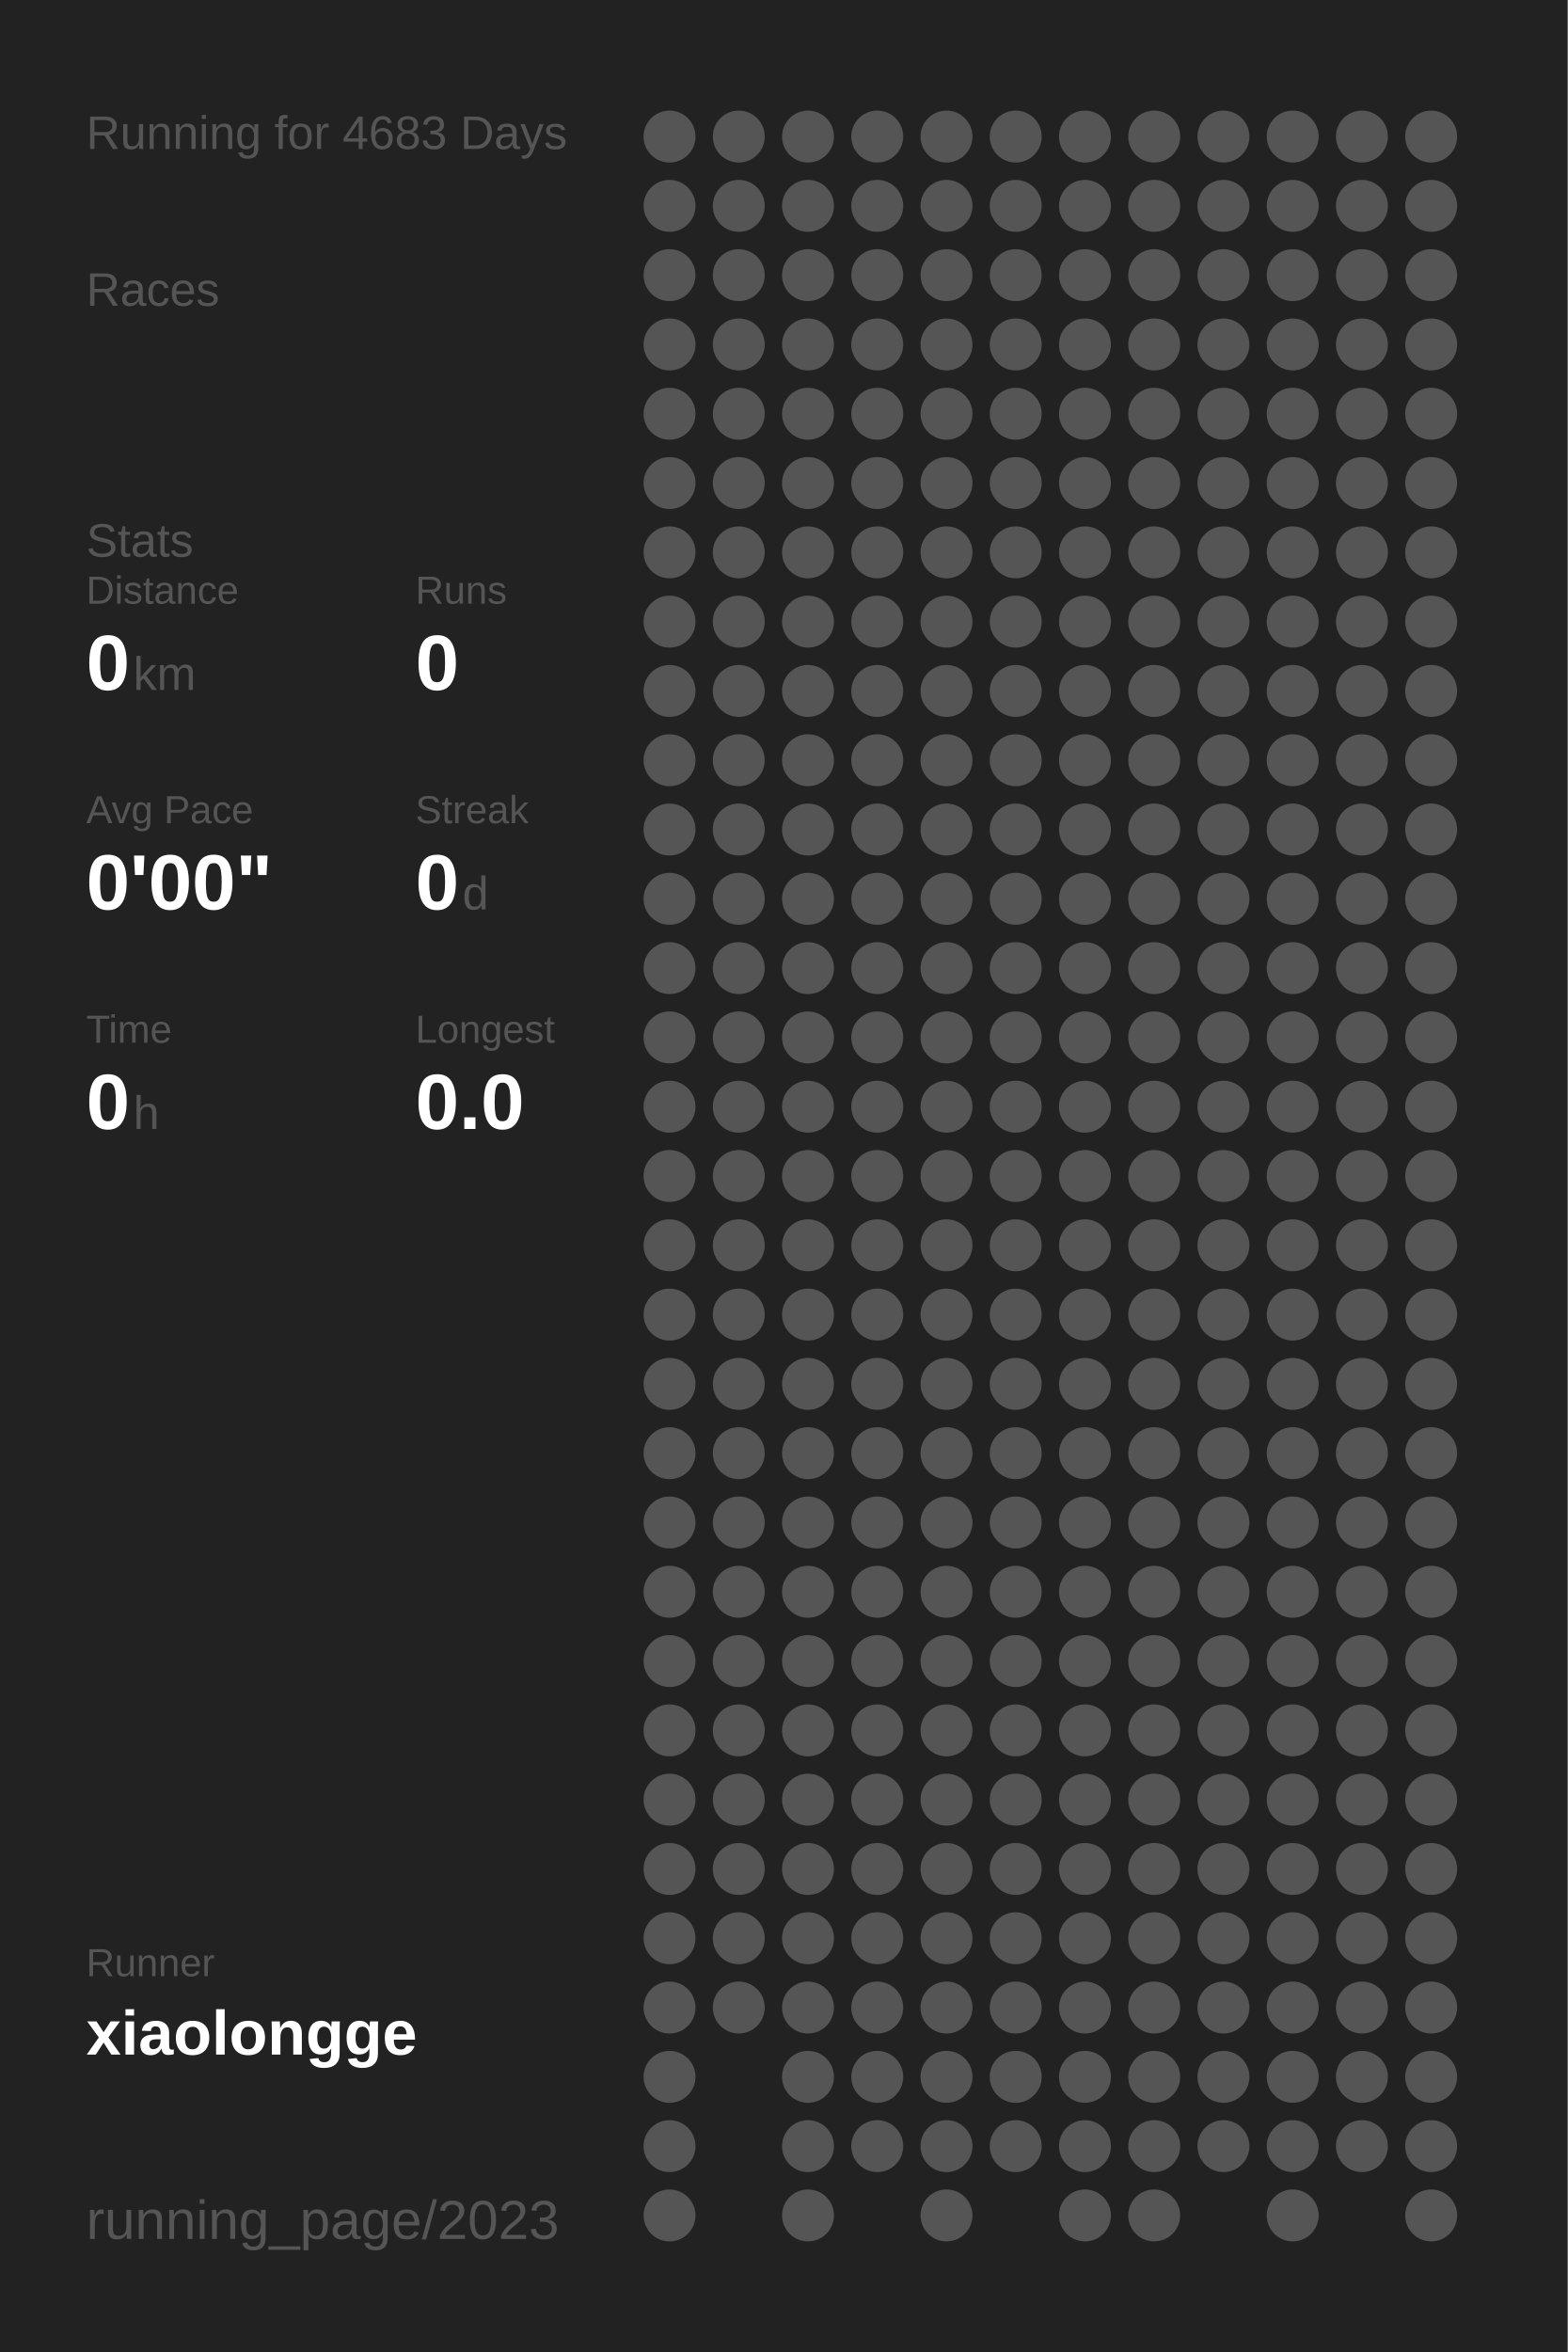
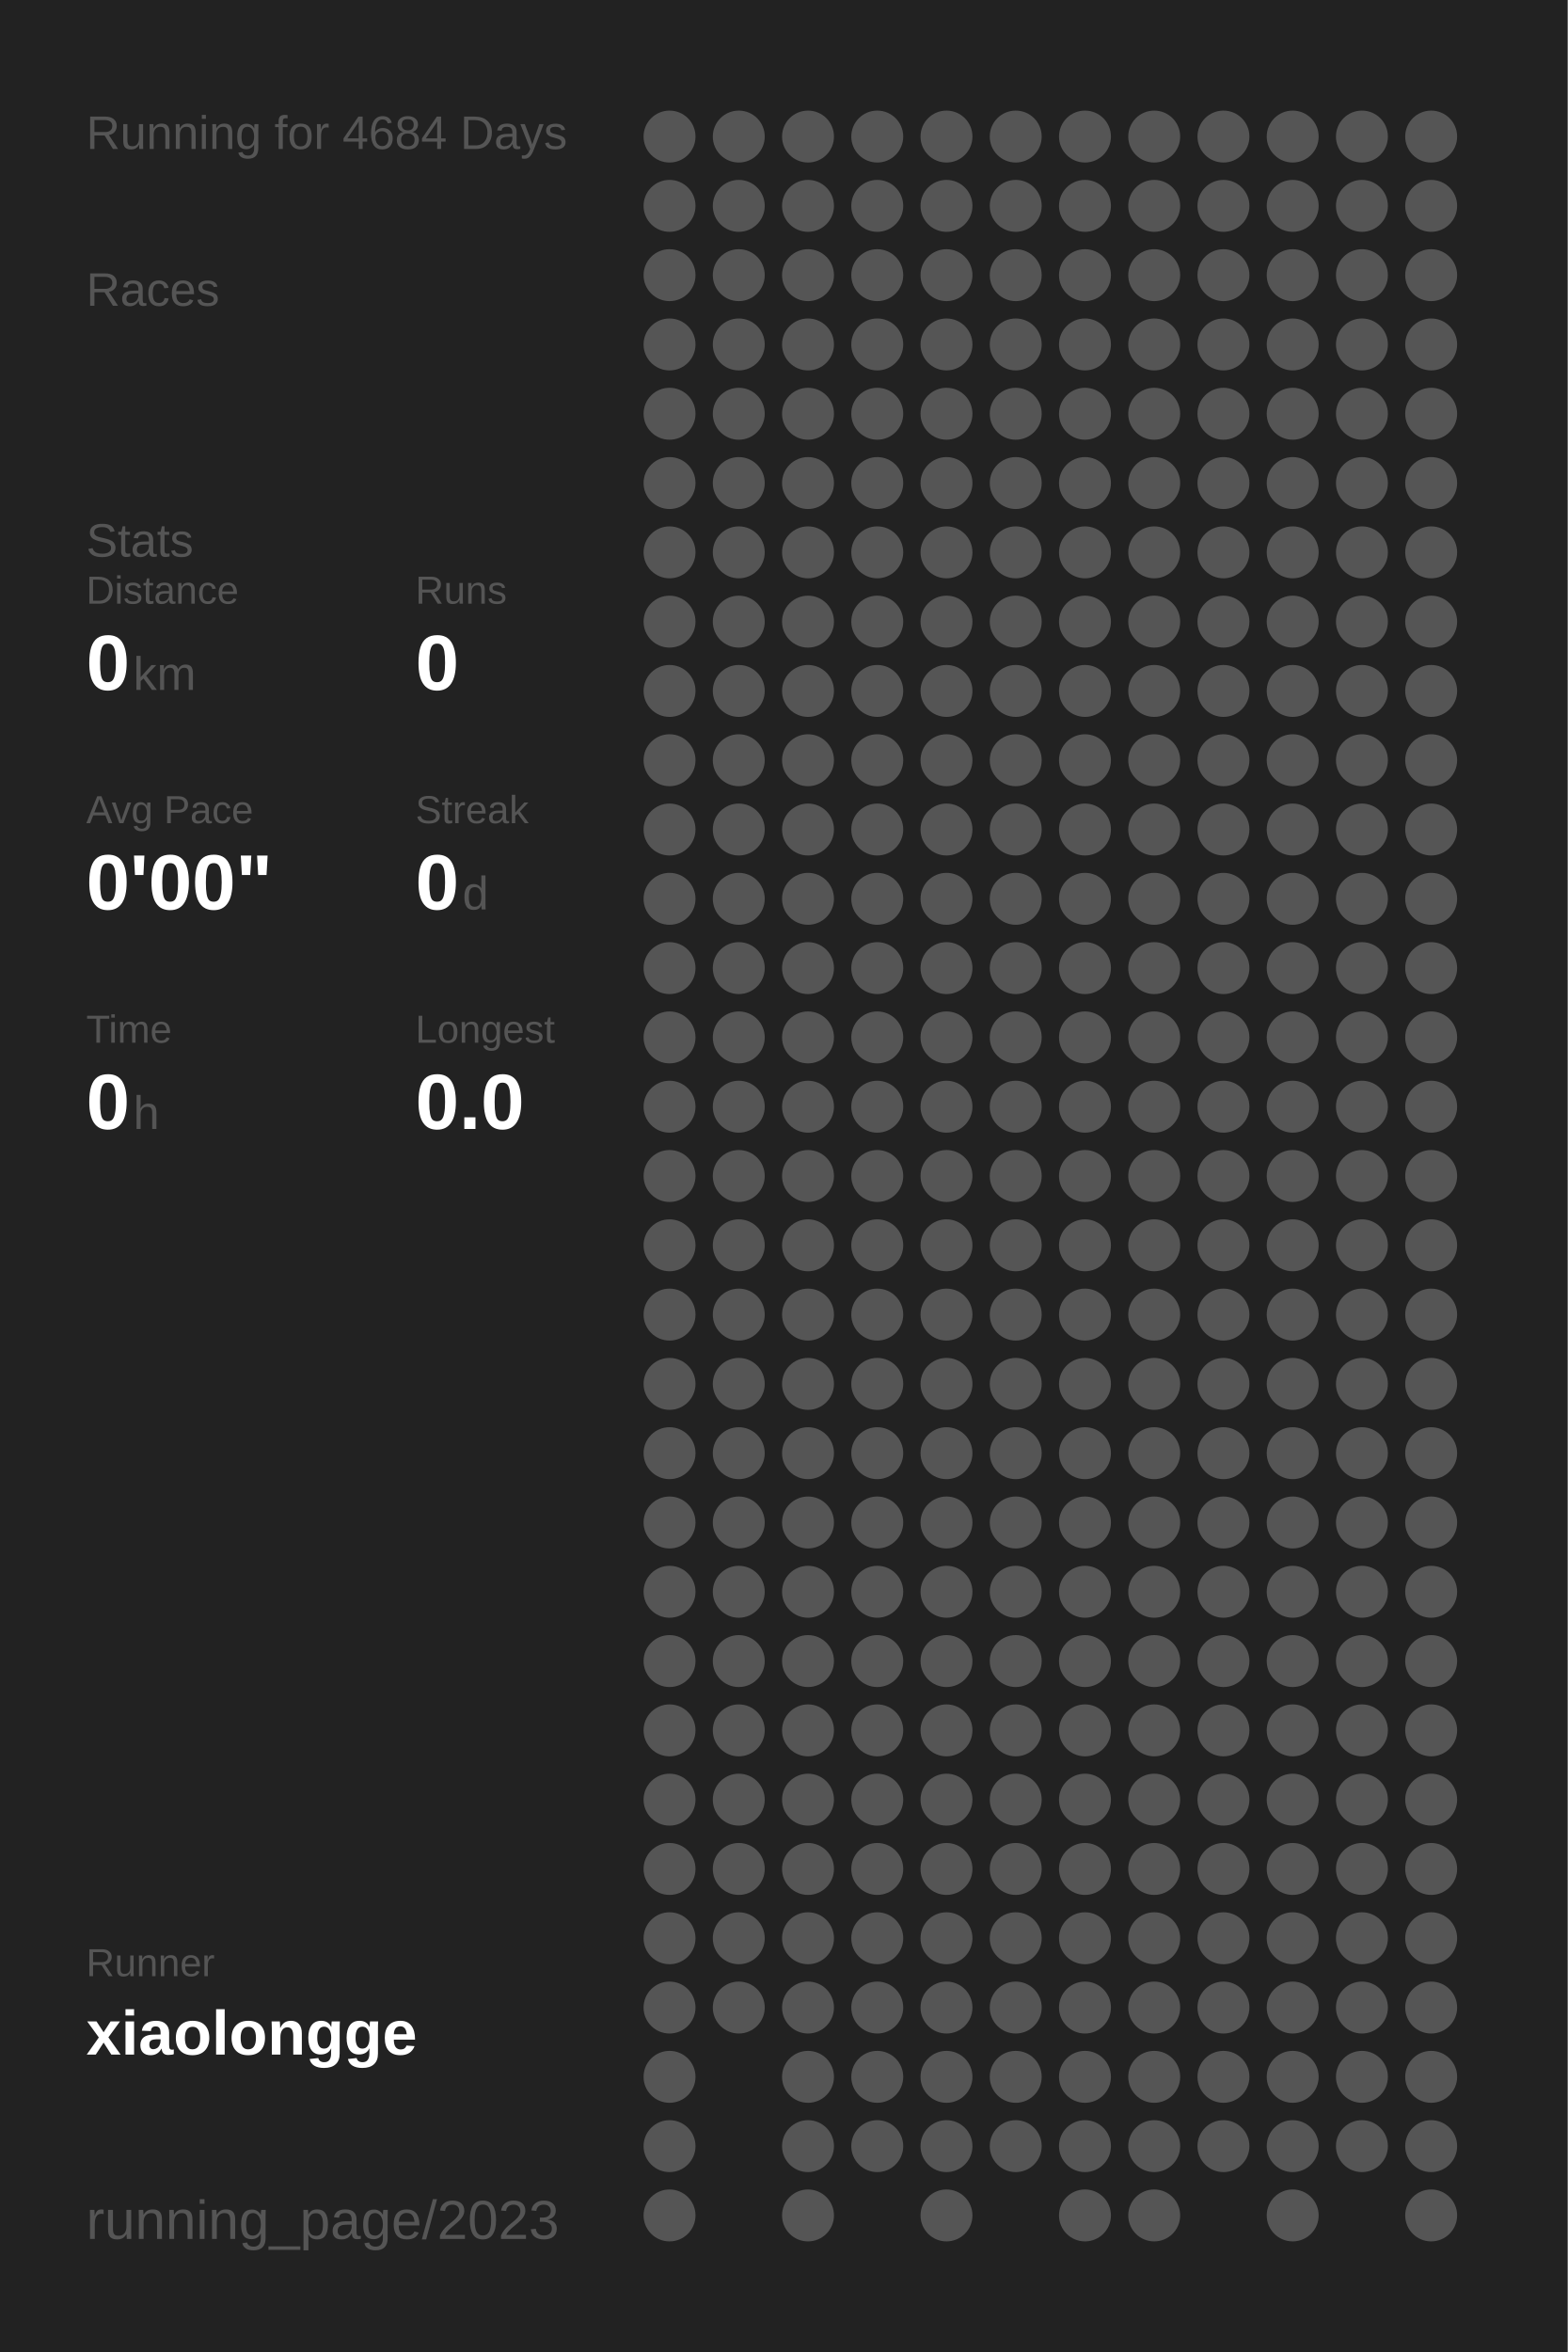
<svg xmlns="http://www.w3.org/2000/svg" baseProfile="full" height="300mm" version="1.1" viewBox="0,0,200,300" width="200mm">
  <defs />
  <rect fill="#222222" height="300" width="200" x="0" y="0" />
-   <text fill="#555555" style="font-size:6px; font-family:Arial;" x="11" y="19">Running for 4683 Days</text>
+   <text fill="#555555" style="font-size:6px; font-family:Arial;" x="11" y="19">Running for 4684 Days</text>
  <text fill="#555555" style="font-size:6px; font-family:Arial;" x="11" y="39">Races</text>
  <text fill="#555555" style="font-size:6px; font-family:Arial;" x="11" y="71">Stats</text>
  <text fill="#555555" style="font-size:5px; font-family:Arial;" x="11" y="77">Distance</text>
  <text fill="#FFFFFF" style="font-size:10px; font-family:Arial; font-weight:bold;" x="11" y="88">0</text>
  <text fill="#555555" style="font-size:6px; font-family:Arial;" x="17" y="88">km</text>
  <text fill="#555555" style="font-size:5px; font-family:Arial;" x="53" y="77">Runs</text>
  <text fill="#FFFFFF" style="font-size:10px; font-family:Arial; font-weight:bold;" x="53" y="88">0</text>
  <text fill="#555555" style="font-size:5px; font-family:Arial;" x="11" y="105">Avg Pace</text>
  <text fill="#FFFFFF" style="font-size:10px; font-family:Arial; font-weight:bold;" x="11" y="116">0'00"</text>
  <text fill="#555555" style="font-size:5px; font-family:Arial;" x="53" y="105">Streak</text>
  <text fill="#FFFFFF" style="font-size:10px; font-family:Arial; font-weight:bold;" x="53" y="116">0</text>
  <text fill="#555555" style="font-size:6px; font-family:Arial;" x="59" y="116">d</text>
  <text fill="#555555" style="font-size:5px; font-family:Arial;" x="11" y="133">Time</text>
  <text fill="#FFFFFF" style="font-size:10px; font-family:Arial; font-weight:bold;" x="11" y="144">0</text>
  <text fill="#555555" style="font-size:6px; font-family:Arial;" x="17" y="144">h</text>
  <text fill="#555555" style="font-size:5px; font-family:Arial;" x="53" y="133">Longest</text>
  <text fill="#FFFFFF" style="font-size:10px; font-family:Arial; font-weight:bold;" x="53" y="144">0.0</text>
  <text fill="#555555" style="font-size:5px; font-family:Arial;" x="11" y="252.065">Runner</text>
  <text fill="#FFFFFF" style="font-size:8px; font-family:Arial; font-weight:bold;" x="11" y="262.065">xiaolongge</text>
  <text fill="#555555" style="font-size:7px; font-family:Arial;" x="11" y="285.581">running_page/2023</text>
  <circle cx="85.417" cy="17.419" fill="#555555" r="3.312" />
  <circle cx="85.417" cy="26.258" fill="#555555" r="3.312" />
  <circle cx="85.417" cy="35.097" fill="#555555" r="3.312" />
  <circle cx="85.417" cy="43.935" fill="#555555" r="3.312" />
  <circle cx="85.417" cy="52.774" fill="#555555" r="3.312" />
  <circle cx="85.417" cy="61.613" fill="#555555" r="3.312" />
  <circle cx="85.417" cy="70.452" fill="#555555" r="3.312" />
  <circle cx="85.417" cy="79.29" fill="#555555" r="3.312" />
  <circle cx="85.417" cy="88.129" fill="#555555" r="3.312" />
  <circle cx="85.417" cy="96.968" fill="#555555" r="3.312" />
  <circle cx="85.417" cy="105.806" fill="#555555" r="3.312" />
  <circle cx="85.417" cy="114.645" fill="#555555" r="3.312" />
  <circle cx="85.417" cy="123.484" fill="#555555" r="3.312" />
  <circle cx="85.417" cy="132.323" fill="#555555" r="3.312" />
  <circle cx="85.417" cy="141.161" fill="#555555" r="3.312" />
  <circle cx="85.417" cy="150" fill="#555555" r="3.312" />
  <circle cx="85.417" cy="158.839" fill="#555555" r="3.312" />
  <circle cx="85.417" cy="167.677" fill="#555555" r="3.312" />
  <circle cx="85.417" cy="176.516" fill="#555555" r="3.312" />
  <circle cx="85.417" cy="185.355" fill="#555555" r="3.312" />
  <circle cx="85.417" cy="194.194" fill="#555555" r="3.312" />
  <circle cx="85.417" cy="203.032" fill="#555555" r="3.312" />
  <circle cx="85.417" cy="211.871" fill="#555555" r="3.312" />
  <circle cx="85.417" cy="220.71" fill="#555555" r="3.312" />
  <circle cx="85.417" cy="229.548" fill="#555555" r="3.312" />
  <circle cx="85.417" cy="238.387" fill="#555555" r="3.312" />
  <circle cx="85.417" cy="247.226" fill="#555555" r="3.312" />
  <circle cx="85.417" cy="256.065" fill="#555555" r="3.312" />
  <circle cx="85.417" cy="264.903" fill="#555555" r="3.312" />
  <circle cx="85.417" cy="273.742" fill="#555555" r="3.312" />
  <circle cx="85.417" cy="282.581" fill="#555555" r="3.312" />
  <circle cx="94.25" cy="17.419" fill="#555555" r="3.312" />
  <circle cx="94.25" cy="26.258" fill="#555555" r="3.312" />
  <circle cx="94.25" cy="35.097" fill="#555555" r="3.312" />
  <circle cx="94.25" cy="43.935" fill="#555555" r="3.312" />
  <circle cx="94.25" cy="52.774" fill="#555555" r="3.312" />
  <circle cx="94.25" cy="61.613" fill="#555555" r="3.312" />
  <circle cx="94.25" cy="70.452" fill="#555555" r="3.312" />
  <circle cx="94.25" cy="79.29" fill="#555555" r="3.312" />
  <circle cx="94.25" cy="88.129" fill="#555555" r="3.312" />
  <circle cx="94.25" cy="96.968" fill="#555555" r="3.312" />
  <circle cx="94.25" cy="105.806" fill="#555555" r="3.312" />
  <circle cx="94.25" cy="114.645" fill="#555555" r="3.312" />
  <circle cx="94.25" cy="123.484" fill="#555555" r="3.312" />
  <circle cx="94.25" cy="132.323" fill="#555555" r="3.312" />
  <circle cx="94.25" cy="141.161" fill="#555555" r="3.312" />
  <circle cx="94.25" cy="150" fill="#555555" r="3.312" />
  <circle cx="94.25" cy="158.839" fill="#555555" r="3.312" />
  <circle cx="94.25" cy="167.677" fill="#555555" r="3.312" />
  <circle cx="94.25" cy="176.516" fill="#555555" r="3.312" />
  <circle cx="94.25" cy="185.355" fill="#555555" r="3.312" />
  <circle cx="94.25" cy="194.194" fill="#555555" r="3.312" />
  <circle cx="94.25" cy="203.032" fill="#555555" r="3.312" />
  <circle cx="94.25" cy="211.871" fill="#555555" r="3.312" />
  <circle cx="94.25" cy="220.71" fill="#555555" r="3.312" />
  <circle cx="94.25" cy="229.548" fill="#555555" r="3.312" />
  <circle cx="94.25" cy="238.387" fill="#555555" r="3.312" />
  <circle cx="94.25" cy="247.226" fill="#555555" r="3.312" />
  <circle cx="94.25" cy="256.065" fill="#555555" r="3.312" />
  <circle cx="103.083" cy="17.419" fill="#555555" r="3.312" />
  <circle cx="103.083" cy="26.258" fill="#555555" r="3.312" />
  <circle cx="103.083" cy="35.097" fill="#555555" r="3.312" />
  <circle cx="103.083" cy="43.935" fill="#555555" r="3.312" />
  <circle cx="103.083" cy="52.774" fill="#555555" r="3.312" />
  <circle cx="103.083" cy="61.613" fill="#555555" r="3.312" />
  <circle cx="103.083" cy="70.452" fill="#555555" r="3.312" />
  <circle cx="103.083" cy="79.29" fill="#555555" r="3.312" />
  <circle cx="103.083" cy="88.129" fill="#555555" r="3.312" />
  <circle cx="103.083" cy="96.968" fill="#555555" r="3.312" />
  <circle cx="103.083" cy="105.806" fill="#555555" r="3.312" />
  <circle cx="103.083" cy="114.645" fill="#555555" r="3.312" />
  <circle cx="103.083" cy="123.484" fill="#555555" r="3.312" />
  <circle cx="103.083" cy="132.323" fill="#555555" r="3.312" />
  <circle cx="103.083" cy="141.161" fill="#555555" r="3.312" />
  <circle cx="103.083" cy="150" fill="#555555" r="3.312" />
  <circle cx="103.083" cy="158.839" fill="#555555" r="3.312" />
  <circle cx="103.083" cy="167.677" fill="#555555" r="3.312" />
  <circle cx="103.083" cy="176.516" fill="#555555" r="3.312" />
  <circle cx="103.083" cy="185.355" fill="#555555" r="3.312" />
  <circle cx="103.083" cy="194.194" fill="#555555" r="3.312" />
  <circle cx="103.083" cy="203.032" fill="#555555" r="3.312" />
  <circle cx="103.083" cy="211.871" fill="#555555" r="3.312" />
  <circle cx="103.083" cy="220.71" fill="#555555" r="3.312" />
  <circle cx="103.083" cy="229.548" fill="#555555" r="3.312" />
  <circle cx="103.083" cy="238.387" fill="#555555" r="3.312" />
  <circle cx="103.083" cy="247.226" fill="#555555" r="3.312" />
  <circle cx="103.083" cy="256.065" fill="#555555" r="3.312" />
  <circle cx="103.083" cy="264.903" fill="#555555" r="3.312" />
  <circle cx="103.083" cy="273.742" fill="#555555" r="3.312" />
  <circle cx="103.083" cy="282.581" fill="#555555" r="3.312" />
  <circle cx="111.917" cy="17.419" fill="#555555" r="3.312" />
  <circle cx="111.917" cy="26.258" fill="#555555" r="3.312" />
  <circle cx="111.917" cy="35.097" fill="#555555" r="3.312" />
  <circle cx="111.917" cy="43.935" fill="#555555" r="3.312" />
  <circle cx="111.917" cy="52.774" fill="#555555" r="3.312" />
  <circle cx="111.917" cy="61.613" fill="#555555" r="3.312" />
  <circle cx="111.917" cy="70.452" fill="#555555" r="3.312" />
  <circle cx="111.917" cy="79.29" fill="#555555" r="3.312" />
  <circle cx="111.917" cy="88.129" fill="#555555" r="3.312" />
  <circle cx="111.917" cy="96.968" fill="#555555" r="3.312" />
  <circle cx="111.917" cy="105.806" fill="#555555" r="3.312" />
  <circle cx="111.917" cy="114.645" fill="#555555" r="3.312" />
  <circle cx="111.917" cy="123.484" fill="#555555" r="3.312" />
  <circle cx="111.917" cy="132.323" fill="#555555" r="3.312" />
  <circle cx="111.917" cy="141.161" fill="#555555" r="3.312" />
  <circle cx="111.917" cy="150" fill="#555555" r="3.312" />
  <circle cx="111.917" cy="158.839" fill="#555555" r="3.312" />
  <circle cx="111.917" cy="167.677" fill="#555555" r="3.312" />
  <circle cx="111.917" cy="176.516" fill="#555555" r="3.312" />
  <circle cx="111.917" cy="185.355" fill="#555555" r="3.312" />
  <circle cx="111.917" cy="194.194" fill="#555555" r="3.312" />
  <circle cx="111.917" cy="203.032" fill="#555555" r="3.312" />
  <circle cx="111.917" cy="211.871" fill="#555555" r="3.312" />
  <circle cx="111.917" cy="220.71" fill="#555555" r="3.312" />
  <circle cx="111.917" cy="229.548" fill="#555555" r="3.312" />
  <circle cx="111.917" cy="238.387" fill="#555555" r="3.312" />
  <circle cx="111.917" cy="247.226" fill="#555555" r="3.312" />
  <circle cx="111.917" cy="256.065" fill="#555555" r="3.312" />
  <circle cx="111.917" cy="264.903" fill="#555555" r="3.312" />
  <circle cx="111.917" cy="273.742" fill="#555555" r="3.312" />
  <circle cx="120.75" cy="17.419" fill="#555555" r="3.312" />
  <circle cx="120.75" cy="26.258" fill="#555555" r="3.312" />
  <circle cx="120.75" cy="35.097" fill="#555555" r="3.312" />
  <circle cx="120.75" cy="43.935" fill="#555555" r="3.312" />
  <circle cx="120.75" cy="52.774" fill="#555555" r="3.312" />
  <circle cx="120.75" cy="61.613" fill="#555555" r="3.312" />
  <circle cx="120.75" cy="70.452" fill="#555555" r="3.312" />
  <circle cx="120.75" cy="79.29" fill="#555555" r="3.312" />
  <circle cx="120.75" cy="88.129" fill="#555555" r="3.312" />
  <circle cx="120.75" cy="96.968" fill="#555555" r="3.312" />
  <circle cx="120.75" cy="105.806" fill="#555555" r="3.312" />
  <circle cx="120.75" cy="114.645" fill="#555555" r="3.312" />
  <circle cx="120.75" cy="123.484" fill="#555555" r="3.312" />
  <circle cx="120.75" cy="132.323" fill="#555555" r="3.312" />
  <circle cx="120.75" cy="141.161" fill="#555555" r="3.312" />
  <circle cx="120.75" cy="150" fill="#555555" r="3.312" />
  <circle cx="120.75" cy="158.839" fill="#555555" r="3.312" />
  <circle cx="120.75" cy="167.677" fill="#555555" r="3.312" />
  <circle cx="120.75" cy="176.516" fill="#555555" r="3.312" />
  <circle cx="120.75" cy="185.355" fill="#555555" r="3.312" />
  <circle cx="120.75" cy="194.194" fill="#555555" r="3.312" />
  <circle cx="120.75" cy="203.032" fill="#555555" r="3.312" />
  <circle cx="120.75" cy="211.871" fill="#555555" r="3.312" />
  <circle cx="120.75" cy="220.71" fill="#555555" r="3.312" />
  <circle cx="120.75" cy="229.548" fill="#555555" r="3.312" />
  <circle cx="120.75" cy="238.387" fill="#555555" r="3.312" />
  <circle cx="120.75" cy="247.226" fill="#555555" r="3.312" />
  <circle cx="120.75" cy="256.065" fill="#555555" r="3.312" />
  <circle cx="120.75" cy="264.903" fill="#555555" r="3.312" />
  <circle cx="120.75" cy="273.742" fill="#555555" r="3.312" />
  <circle cx="120.75" cy="282.581" fill="#555555" r="3.312" />
  <circle cx="129.583" cy="17.419" fill="#555555" r="3.312" />
  <circle cx="129.583" cy="26.258" fill="#555555" r="3.312" />
  <circle cx="129.583" cy="35.097" fill="#555555" r="3.312" />
  <circle cx="129.583" cy="43.935" fill="#555555" r="3.312" />
  <circle cx="129.583" cy="52.774" fill="#555555" r="3.312" />
  <circle cx="129.583" cy="61.613" fill="#555555" r="3.312" />
  <circle cx="129.583" cy="70.452" fill="#555555" r="3.312" />
  <circle cx="129.583" cy="79.29" fill="#555555" r="3.312" />
  <circle cx="129.583" cy="88.129" fill="#555555" r="3.312" />
  <circle cx="129.583" cy="96.968" fill="#555555" r="3.312" />
  <circle cx="129.583" cy="105.806" fill="#555555" r="3.312" />
  <circle cx="129.583" cy="114.645" fill="#555555" r="3.312" />
  <circle cx="129.583" cy="123.484" fill="#555555" r="3.312" />
  <circle cx="129.583" cy="132.323" fill="#555555" r="3.312" />
  <circle cx="129.583" cy="141.161" fill="#555555" r="3.312" />
  <circle cx="129.583" cy="150" fill="#555555" r="3.312" />
  <circle cx="129.583" cy="158.839" fill="#555555" r="3.312" />
  <circle cx="129.583" cy="167.677" fill="#555555" r="3.312" />
  <circle cx="129.583" cy="176.516" fill="#555555" r="3.312" />
  <circle cx="129.583" cy="185.355" fill="#555555" r="3.312" />
  <circle cx="129.583" cy="194.194" fill="#555555" r="3.312" />
  <circle cx="129.583" cy="203.032" fill="#555555" r="3.312" />
  <circle cx="129.583" cy="211.871" fill="#555555" r="3.312" />
  <circle cx="129.583" cy="220.71" fill="#555555" r="3.312" />
  <circle cx="129.583" cy="229.548" fill="#555555" r="3.312" />
  <circle cx="129.583" cy="238.387" fill="#555555" r="3.312" />
  <circle cx="129.583" cy="247.226" fill="#555555" r="3.312" />
  <circle cx="129.583" cy="256.065" fill="#555555" r="3.312" />
  <circle cx="129.583" cy="264.903" fill="#555555" r="3.312" />
  <circle cx="129.583" cy="273.742" fill="#555555" r="3.312" />
  <circle cx="138.417" cy="17.419" fill="#555555" r="3.312" />
  <circle cx="138.417" cy="26.258" fill="#555555" r="3.312" />
  <circle cx="138.417" cy="35.097" fill="#555555" r="3.312" />
  <circle cx="138.417" cy="43.935" fill="#555555" r="3.312" />
  <circle cx="138.417" cy="52.774" fill="#555555" r="3.312" />
  <circle cx="138.417" cy="61.613" fill="#555555" r="3.312" />
  <circle cx="138.417" cy="70.452" fill="#555555" r="3.312" />
  <circle cx="138.417" cy="79.29" fill="#555555" r="3.312" />
  <circle cx="138.417" cy="88.129" fill="#555555" r="3.312" />
  <circle cx="138.417" cy="96.968" fill="#555555" r="3.312" />
  <circle cx="138.417" cy="105.806" fill="#555555" r="3.312" />
  <circle cx="138.417" cy="114.645" fill="#555555" r="3.312" />
  <circle cx="138.417" cy="123.484" fill="#555555" r="3.312" />
  <circle cx="138.417" cy="132.323" fill="#555555" r="3.312" />
  <circle cx="138.417" cy="141.161" fill="#555555" r="3.312" />
  <circle cx="138.417" cy="150" fill="#555555" r="3.312" />
  <circle cx="138.417" cy="158.839" fill="#555555" r="3.312" />
  <circle cx="138.417" cy="167.677" fill="#555555" r="3.312" />
  <circle cx="138.417" cy="176.516" fill="#555555" r="3.312" />
  <circle cx="138.417" cy="185.355" fill="#555555" r="3.312" />
  <circle cx="138.417" cy="194.194" fill="#555555" r="3.312" />
  <circle cx="138.417" cy="203.032" fill="#555555" r="3.312" />
  <circle cx="138.417" cy="211.871" fill="#555555" r="3.312" />
  <circle cx="138.417" cy="220.71" fill="#555555" r="3.312" />
  <circle cx="138.417" cy="229.548" fill="#555555" r="3.312" />
  <circle cx="138.417" cy="238.387" fill="#555555" r="3.312" />
  <circle cx="138.417" cy="247.226" fill="#555555" r="3.312" />
  <circle cx="138.417" cy="256.065" fill="#555555" r="3.312" />
  <circle cx="138.417" cy="264.903" fill="#555555" r="3.312" />
  <circle cx="138.417" cy="273.742" fill="#555555" r="3.312" />
  <circle cx="138.417" cy="282.581" fill="#555555" r="3.312" />
  <circle cx="147.25" cy="17.419" fill="#555555" r="3.312" />
  <circle cx="147.25" cy="26.258" fill="#555555" r="3.312" />
  <circle cx="147.25" cy="35.097" fill="#555555" r="3.312" />
  <circle cx="147.25" cy="43.935" fill="#555555" r="3.312" />
  <circle cx="147.25" cy="52.774" fill="#555555" r="3.312" />
  <circle cx="147.25" cy="61.613" fill="#555555" r="3.312" />
  <circle cx="147.25" cy="70.452" fill="#555555" r="3.312" />
  <circle cx="147.25" cy="79.29" fill="#555555" r="3.312" />
  <circle cx="147.25" cy="88.129" fill="#555555" r="3.312" />
  <circle cx="147.25" cy="96.968" fill="#555555" r="3.312" />
  <circle cx="147.25" cy="105.806" fill="#555555" r="3.312" />
  <circle cx="147.25" cy="114.645" fill="#555555" r="3.312" />
  <circle cx="147.25" cy="123.484" fill="#555555" r="3.312" />
  <circle cx="147.25" cy="132.323" fill="#555555" r="3.312" />
  <circle cx="147.25" cy="141.161" fill="#555555" r="3.312" />
  <circle cx="147.25" cy="150" fill="#555555" r="3.312" />
  <circle cx="147.25" cy="158.839" fill="#555555" r="3.312" />
  <circle cx="147.25" cy="167.677" fill="#555555" r="3.312" />
  <circle cx="147.25" cy="176.516" fill="#555555" r="3.312" />
  <circle cx="147.25" cy="185.355" fill="#555555" r="3.312" />
  <circle cx="147.25" cy="194.194" fill="#555555" r="3.312" />
  <circle cx="147.25" cy="203.032" fill="#555555" r="3.312" />
  <circle cx="147.25" cy="211.871" fill="#555555" r="3.312" />
  <circle cx="147.25" cy="220.71" fill="#555555" r="3.312" />
  <circle cx="147.25" cy="229.548" fill="#555555" r="3.312" />
  <circle cx="147.25" cy="238.387" fill="#555555" r="3.312" />
  <circle cx="147.25" cy="247.226" fill="#555555" r="3.312" />
  <circle cx="147.25" cy="256.065" fill="#555555" r="3.312" />
  <circle cx="147.25" cy="264.903" fill="#555555" r="3.312" />
  <circle cx="147.25" cy="273.742" fill="#555555" r="3.312" />
  <circle cx="147.25" cy="282.581" fill="#555555" r="3.312" />
  <circle cx="156.083" cy="17.419" fill="#555555" r="3.312" />
  <circle cx="156.083" cy="26.258" fill="#555555" r="3.312" />
  <circle cx="156.083" cy="35.097" fill="#555555" r="3.312" />
  <circle cx="156.083" cy="43.935" fill="#555555" r="3.312" />
  <circle cx="156.083" cy="52.774" fill="#555555" r="3.312" />
  <circle cx="156.083" cy="61.613" fill="#555555" r="3.312" />
  <circle cx="156.083" cy="70.452" fill="#555555" r="3.312" />
  <circle cx="156.083" cy="79.29" fill="#555555" r="3.312" />
  <circle cx="156.083" cy="88.129" fill="#555555" r="3.312" />
  <circle cx="156.083" cy="96.968" fill="#555555" r="3.312" />
  <circle cx="156.083" cy="105.806" fill="#555555" r="3.312" />
  <circle cx="156.083" cy="114.645" fill="#555555" r="3.312" />
  <circle cx="156.083" cy="123.484" fill="#555555" r="3.312" />
  <circle cx="156.083" cy="132.323" fill="#555555" r="3.312" />
  <circle cx="156.083" cy="141.161" fill="#555555" r="3.312" />
  <circle cx="156.083" cy="150" fill="#555555" r="3.312" />
  <circle cx="156.083" cy="158.839" fill="#555555" r="3.312" />
  <circle cx="156.083" cy="167.677" fill="#555555" r="3.312" />
  <circle cx="156.083" cy="176.516" fill="#555555" r="3.312" />
  <circle cx="156.083" cy="185.355" fill="#555555" r="3.312" />
  <circle cx="156.083" cy="194.194" fill="#555555" r="3.312" />
  <circle cx="156.083" cy="203.032" fill="#555555" r="3.312" />
  <circle cx="156.083" cy="211.871" fill="#555555" r="3.312" />
  <circle cx="156.083" cy="220.71" fill="#555555" r="3.312" />
  <circle cx="156.083" cy="229.548" fill="#555555" r="3.312" />
  <circle cx="156.083" cy="238.387" fill="#555555" r="3.312" />
  <circle cx="156.083" cy="247.226" fill="#555555" r="3.312" />
  <circle cx="156.083" cy="256.065" fill="#555555" r="3.312" />
  <circle cx="156.083" cy="264.903" fill="#555555" r="3.312" />
  <circle cx="156.083" cy="273.742" fill="#555555" r="3.312" />
  <circle cx="164.917" cy="17.419" fill="#555555" r="3.312" />
  <circle cx="164.917" cy="26.258" fill="#555555" r="3.312" />
  <circle cx="164.917" cy="35.097" fill="#555555" r="3.312" />
  <circle cx="164.917" cy="43.935" fill="#555555" r="3.312" />
  <circle cx="164.917" cy="52.774" fill="#555555" r="3.312" />
  <circle cx="164.917" cy="61.613" fill="#555555" r="3.312" />
  <circle cx="164.917" cy="70.452" fill="#555555" r="3.312" />
  <circle cx="164.917" cy="79.29" fill="#555555" r="3.312" />
  <circle cx="164.917" cy="88.129" fill="#555555" r="3.312" />
  <circle cx="164.917" cy="96.968" fill="#555555" r="3.312" />
  <circle cx="164.917" cy="105.806" fill="#555555" r="3.312" />
  <circle cx="164.917" cy="114.645" fill="#555555" r="3.312" />
  <circle cx="164.917" cy="123.484" fill="#555555" r="3.312" />
  <circle cx="164.917" cy="132.323" fill="#555555" r="3.312" />
  <circle cx="164.917" cy="141.161" fill="#555555" r="3.312" />
  <circle cx="164.917" cy="150" fill="#555555" r="3.312" />
  <circle cx="164.917" cy="158.839" fill="#555555" r="3.312" />
  <circle cx="164.917" cy="167.677" fill="#555555" r="3.312" />
  <circle cx="164.917" cy="176.516" fill="#555555" r="3.312" />
  <circle cx="164.917" cy="185.355" fill="#555555" r="3.312" />
  <circle cx="164.917" cy="194.194" fill="#555555" r="3.312" />
  <circle cx="164.917" cy="203.032" fill="#555555" r="3.312" />
  <circle cx="164.917" cy="211.871" fill="#555555" r="3.312" />
  <circle cx="164.917" cy="220.71" fill="#555555" r="3.312" />
  <circle cx="164.917" cy="229.548" fill="#555555" r="3.312" />
  <circle cx="164.917" cy="238.387" fill="#555555" r="3.312" />
  <circle cx="164.917" cy="247.226" fill="#555555" r="3.312" />
  <circle cx="164.917" cy="256.065" fill="#555555" r="3.312" />
  <circle cx="164.917" cy="264.903" fill="#555555" r="3.312" />
  <circle cx="164.917" cy="273.742" fill="#555555" r="3.312" />
  <circle cx="164.917" cy="282.581" fill="#555555" r="3.312" />
  <circle cx="173.75" cy="17.419" fill="#555555" r="3.312" />
  <circle cx="173.75" cy="26.258" fill="#555555" r="3.312" />
  <circle cx="173.75" cy="35.097" fill="#555555" r="3.312" />
  <circle cx="173.75" cy="43.935" fill="#555555" r="3.312" />
  <circle cx="173.75" cy="52.774" fill="#555555" r="3.312" />
  <circle cx="173.75" cy="61.613" fill="#555555" r="3.312" />
  <circle cx="173.75" cy="70.452" fill="#555555" r="3.312" />
  <circle cx="173.75" cy="79.29" fill="#555555" r="3.312" />
  <circle cx="173.75" cy="88.129" fill="#555555" r="3.312" />
  <circle cx="173.75" cy="96.968" fill="#555555" r="3.312" />
  <circle cx="173.75" cy="105.806" fill="#555555" r="3.312" />
  <circle cx="173.75" cy="114.645" fill="#555555" r="3.312" />
  <circle cx="173.75" cy="123.484" fill="#555555" r="3.312" />
  <circle cx="173.75" cy="132.323" fill="#555555" r="3.312" />
  <circle cx="173.75" cy="141.161" fill="#555555" r="3.312" />
  <circle cx="173.75" cy="150" fill="#555555" r="3.312" />
  <circle cx="173.75" cy="158.839" fill="#555555" r="3.312" />
  <circle cx="173.75" cy="167.677" fill="#555555" r="3.312" />
  <circle cx="173.75" cy="176.516" fill="#555555" r="3.312" />
  <circle cx="173.75" cy="185.355" fill="#555555" r="3.312" />
  <circle cx="173.75" cy="194.194" fill="#555555" r="3.312" />
  <circle cx="173.75" cy="203.032" fill="#555555" r="3.312" />
  <circle cx="173.75" cy="211.871" fill="#555555" r="3.312" />
  <circle cx="173.75" cy="220.71" fill="#555555" r="3.312" />
  <circle cx="173.75" cy="229.548" fill="#555555" r="3.312" />
  <circle cx="173.75" cy="238.387" fill="#555555" r="3.312" />
  <circle cx="173.75" cy="247.226" fill="#555555" r="3.312" />
  <circle cx="173.75" cy="256.065" fill="#555555" r="3.312" />
  <circle cx="173.75" cy="264.903" fill="#555555" r="3.312" />
  <circle cx="173.75" cy="273.742" fill="#555555" r="3.312" />
  <circle cx="182.583" cy="17.419" fill="#555555" r="3.312" />
  <circle cx="182.583" cy="26.258" fill="#555555" r="3.312" />
  <circle cx="182.583" cy="35.097" fill="#555555" r="3.312" />
  <circle cx="182.583" cy="43.935" fill="#555555" r="3.312" />
  <circle cx="182.583" cy="52.774" fill="#555555" r="3.312" />
  <circle cx="182.583" cy="61.613" fill="#555555" r="3.312" />
  <circle cx="182.583" cy="70.452" fill="#555555" r="3.312" />
  <circle cx="182.583" cy="79.29" fill="#555555" r="3.312" />
  <circle cx="182.583" cy="88.129" fill="#555555" r="3.312" />
  <circle cx="182.583" cy="96.968" fill="#555555" r="3.312" />
  <circle cx="182.583" cy="105.806" fill="#555555" r="3.312" />
  <circle cx="182.583" cy="114.645" fill="#555555" r="3.312" />
  <circle cx="182.583" cy="123.484" fill="#555555" r="3.312" />
  <circle cx="182.583" cy="132.323" fill="#555555" r="3.312" />
  <circle cx="182.583" cy="141.161" fill="#555555" r="3.312" />
  <circle cx="182.583" cy="150" fill="#555555" r="3.312" />
  <circle cx="182.583" cy="158.839" fill="#555555" r="3.312" />
  <circle cx="182.583" cy="167.677" fill="#555555" r="3.312" />
  <circle cx="182.583" cy="176.516" fill="#555555" r="3.312" />
  <circle cx="182.583" cy="185.355" fill="#555555" r="3.312" />
  <circle cx="182.583" cy="194.194" fill="#555555" r="3.312" />
  <circle cx="182.583" cy="203.032" fill="#555555" r="3.312" />
  <circle cx="182.583" cy="211.871" fill="#555555" r="3.312" />
  <circle cx="182.583" cy="220.71" fill="#555555" r="3.312" />
  <circle cx="182.583" cy="229.548" fill="#555555" r="3.312" />
  <circle cx="182.583" cy="238.387" fill="#555555" r="3.312" />
  <circle cx="182.583" cy="247.226" fill="#555555" r="3.312" />
  <circle cx="182.583" cy="256.065" fill="#555555" r="3.312" />
  <circle cx="182.583" cy="264.903" fill="#555555" r="3.312" />
  <circle cx="182.583" cy="273.742" fill="#555555" r="3.312" />
  <circle cx="182.583" cy="282.581" fill="#555555" r="3.312" />
</svg>
